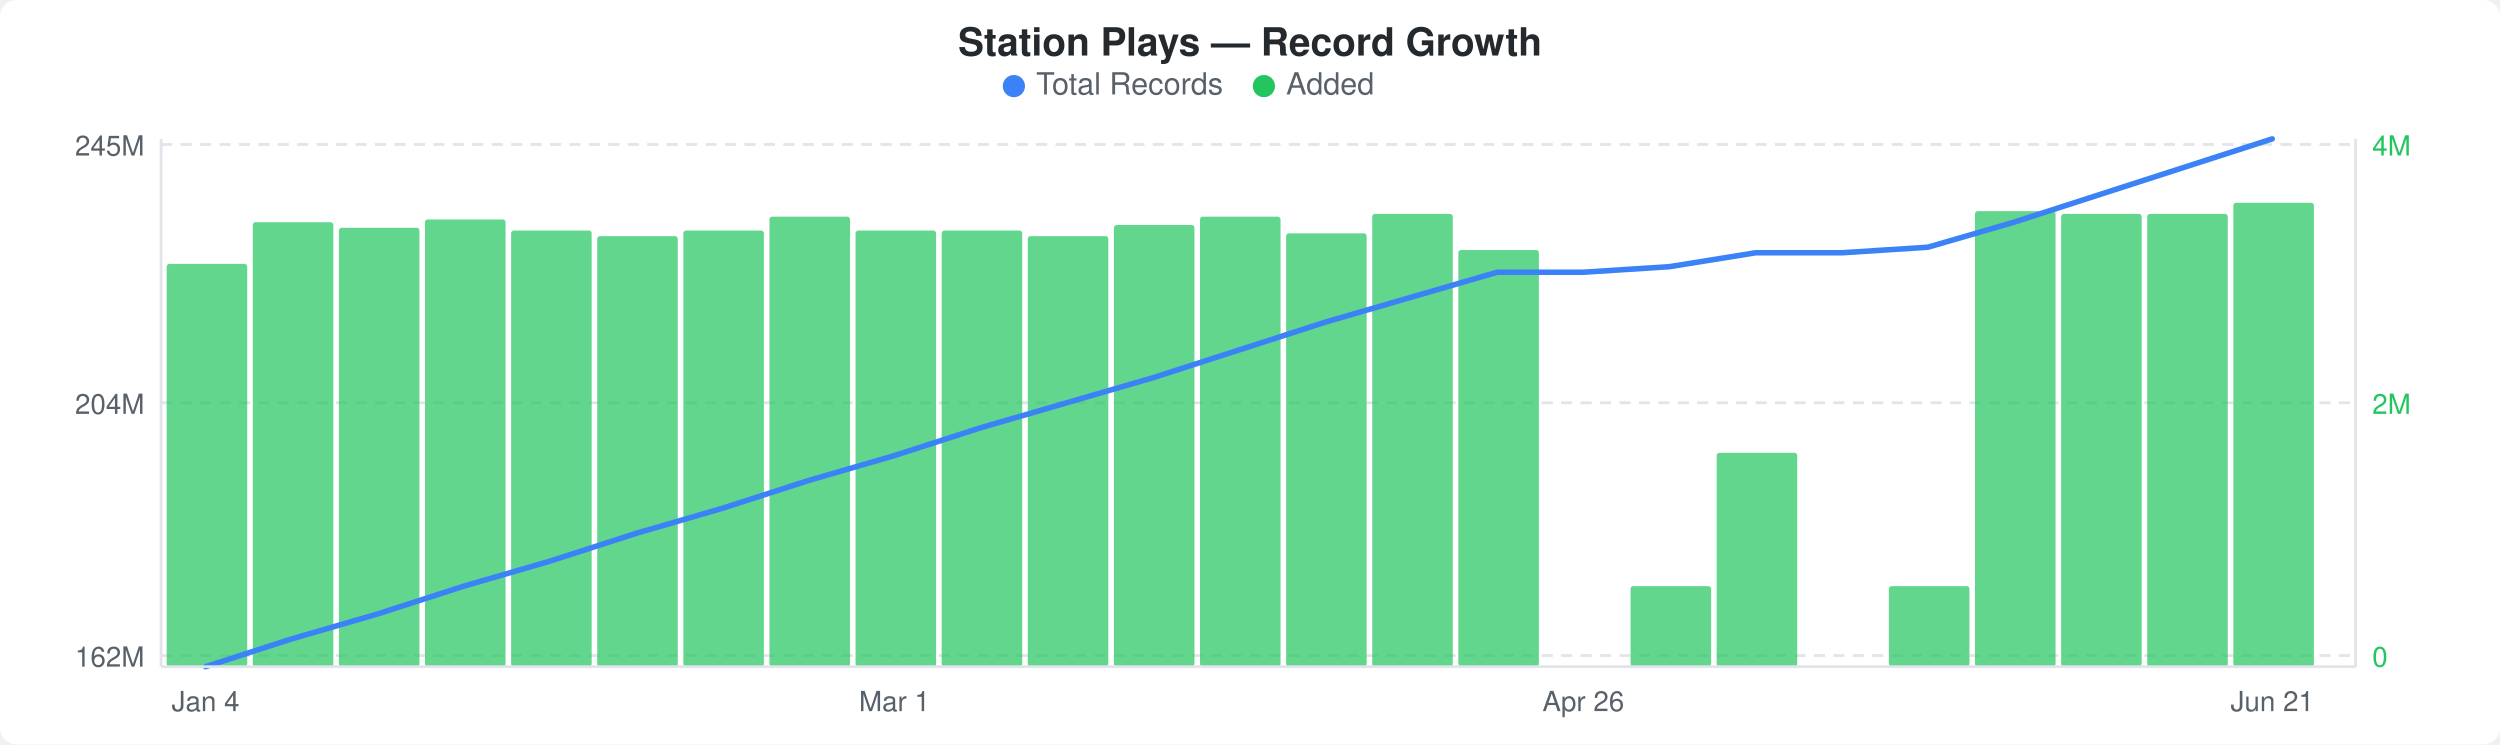
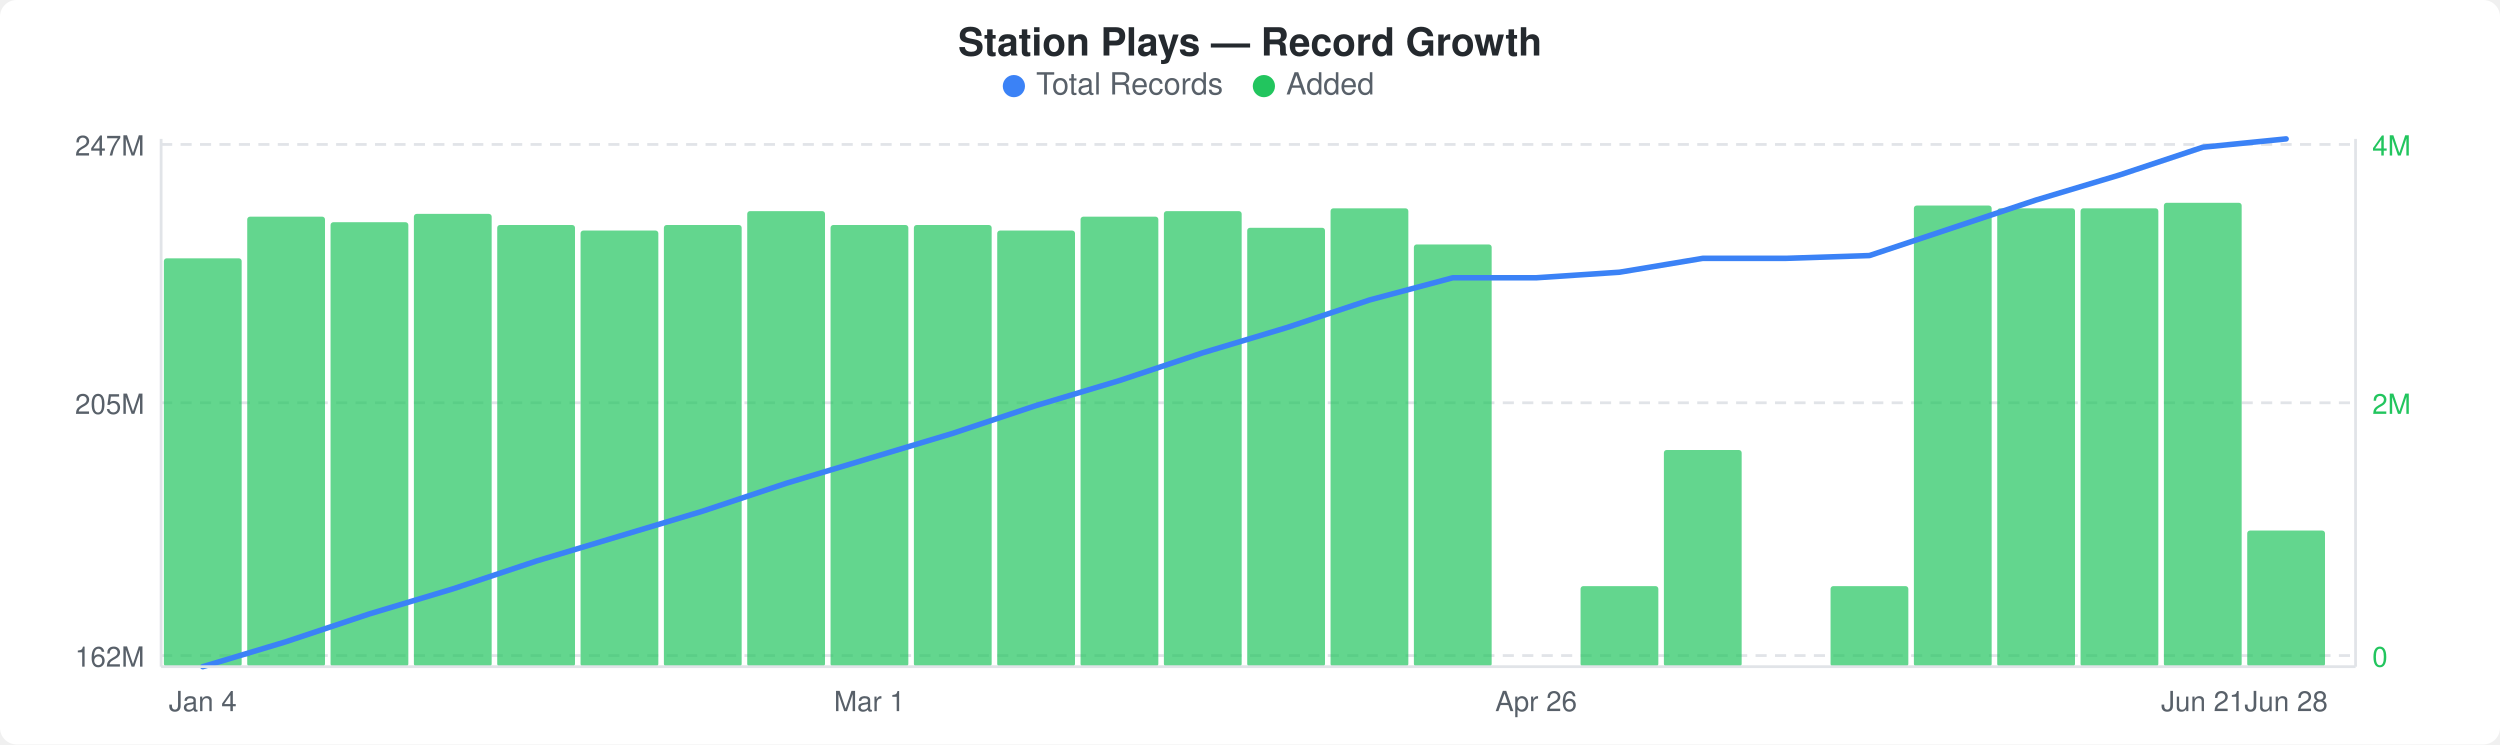
<svg xmlns="http://www.w3.org/2000/svg" width="900" height="268" viewBox="0 0 900 268">
  <rect width="900" height="268" fill="#ffffff" rx="6" ry="6" />
  <text x="450" y="20" text-anchor="middle" font-family="-apple-system, BlinkMacSystemFont, &quot;Segoe UI&quot;, Helvetica, Arial, sans-serif" font-size="14" font-weight="600" fill="#24292e">Station Plays — Record Growth</text>
  <circle cx="365" cy="31" r="4" fill="#3b82f6" />
  <text x="373" y="34" font-family="-apple-system, BlinkMacSystemFont, &quot;Segoe UI&quot;, Helvetica, Arial, sans-serif" font-size="11" fill="#586069">Total Records</text>
  <circle cx="455" cy="31" r="4" fill="#22c55e" />
  <text x="463" y="34" font-family="-apple-system, BlinkMacSystemFont, &quot;Segoe UI&quot;, Helvetica, Arial, sans-serif" font-size="11" fill="#586069">Added</text>
  <line x1="58" y1="52" x2="848" y2="52" stroke="#e1e4e8" stroke-width="1" stroke-dasharray="4,3" />
  <line x1="58" y1="145" x2="848" y2="145" stroke="#e1e4e8" stroke-width="1" stroke-dasharray="4,3" />
  <line x1="58" y1="236" x2="848" y2="236" stroke="#e1e4e8" stroke-width="1" stroke-dasharray="4,3" />
-   <rect x="60" y="95" width="29" height="145" rx="1" fill="#22c55eb3" />
-   <rect x="91" y="80" width="29" height="160" rx="1" fill="#22c55eb3" />
-   <rect x="122" y="82" width="29" height="158" rx="1" fill="#22c55eb3" />
-   <rect x="153" y="79" width="29" height="161" rx="1" fill="#22c55eb3" />
-   <rect x="184" y="83" width="29" height="157" rx="1" fill="#22c55eb3" />
-   <rect x="215" y="85" width="29" height="155" rx="1" fill="#22c55eb3" />
-   <rect x="246" y="83" width="29" height="157" rx="1" fill="#22c55eb3" />
-   <rect x="277" y="78" width="29" height="162" rx="1" fill="#22c55eb3" />
-   <rect x="308" y="83" width="29" height="157" rx="1" fill="#22c55eb3" />
-   <rect x="339" y="83" width="29" height="157" rx="1" fill="#22c55eb3" />
-   <rect x="370" y="85" width="29" height="155" rx="1" fill="#22c55eb3" />
-   <rect x="401" y="81" width="29" height="159" rx="1" fill="#22c55eb3" />
-   <rect x="432" y="78" width="29" height="162" rx="1" fill="#22c55eb3" />
-   <rect x="463" y="84" width="29" height="156" rx="1" fill="#22c55eb3" />
-   <rect x="494" y="77" width="29" height="163" rx="1" fill="#22c55eb3" />
-   <rect x="525" y="90" width="29" height="150" rx="1" fill="#22c55eb3" />
-   <rect x="587" y="211" width="29" height="29" rx="1" fill="#22c55eb3" />
-   <rect x="618" y="163" width="29" height="77" rx="1" fill="#22c55eb3" />
-   <rect x="680" y="211" width="29" height="29" rx="1" fill="#22c55eb3" />
-   <rect x="711" y="76" width="29" height="164" rx="1" fill="#22c55eb3" />
-   <rect x="742" y="77" width="29" height="163" rx="1" fill="#22c55eb3" />
-   <rect x="773" y="77" width="29" height="163" rx="1" fill="#22c55eb3" />
-   <rect x="804" y="73" width="29" height="167" rx="1" fill="#22c55eb3" />
-   <polyline points="74,240 105,230 136,221 167,211 198,202 229,192 260,183 291,173 322,164 353,154 384,145 415,136 446,126 477,116 508,107 539,98 570,98 601,96 632,91 663,91 694,89 725,80 756,70 787,60 818,50" fill="none" stroke="#3b82f6" stroke-width="2" stroke-linejoin="round" stroke-linecap="round" />
-   <text x="52" y="56" text-anchor="end" font-family="-apple-system, BlinkMacSystemFont, &quot;Segoe UI&quot;, Helvetica, Arial, sans-serif" font-size="10" fill="#586069">245M</text>
-   <text x="52" y="149" text-anchor="end" font-family="-apple-system, BlinkMacSystemFont, &quot;Segoe UI&quot;, Helvetica, Arial, sans-serif" font-size="10" fill="#586069">204M</text>
+   <rect x="59" y="93" width="28" height="147" rx="1" fill="#22c55eb3" />
+   <rect x="89" y="78" width="28" height="162" rx="1" fill="#22c55eb3" />
+   <rect x="119" y="80" width="28" height="160" rx="1" fill="#22c55eb3" />
+   <rect x="149" y="77" width="28" height="163" rx="1" fill="#22c55eb3" />
+   <rect x="179" y="81" width="28" height="159" rx="1" fill="#22c55eb3" />
+   <rect x="209" y="83" width="28" height="157" rx="1" fill="#22c55eb3" />
+   <rect x="239" y="81" width="28" height="159" rx="1" fill="#22c55eb3" />
+   <rect x="269" y="76" width="28" height="164" rx="1" fill="#22c55eb3" />
+   <rect x="299" y="81" width="28" height="159" rx="1" fill="#22c55eb3" />
+   <rect x="329" y="81" width="28" height="159" rx="1" fill="#22c55eb3" />
+   <rect x="359" y="83" width="28" height="157" rx="1" fill="#22c55eb3" />
+   <rect x="389" y="78" width="28" height="162" rx="1" fill="#22c55eb3" />
+   <rect x="419" y="76" width="28" height="164" rx="1" fill="#22c55eb3" />
+   <rect x="449" y="82" width="28" height="158" rx="1" fill="#22c55eb3" />
+   <rect x="479" y="75" width="28" height="165" rx="1" fill="#22c55eb3" />
+   <rect x="509" y="88" width="28" height="152" rx="1" fill="#22c55eb3" />
+   <rect x="569" y="211" width="28" height="29" rx="1" fill="#22c55eb3" />
+   <rect x="599" y="162" width="28" height="78" rx="1" fill="#22c55eb3" />
+   <rect x="659" y="211" width="28" height="29" rx="1" fill="#22c55eb3" />
+   <rect x="689" y="74" width="28" height="166" rx="1" fill="#22c55eb3" />
+   <rect x="719" y="75" width="28" height="165" rx="1" fill="#22c55eb3" />
+   <rect x="749" y="75" width="28" height="165" rx="1" fill="#22c55eb3" />
+   <rect x="779" y="73" width="28" height="167" rx="1" fill="#22c55eb3" />
+   <rect x="809" y="191" width="28" height="49" rx="1" fill="#22c55eb3" />
+   <polyline points="73,240 103,231 133,221 163,212 193,202 223,193 253,184 283,174 313,165 343,156 373,146 403,137 433,127 463,118 493,108 523,100 553,100 583,98 613,93 643,93 673,92 703,82 733,72 763,63 793,53 823,50" fill="none" stroke="#3b82f6" stroke-width="2" stroke-linejoin="round" stroke-linecap="round" />
+   <text x="52" y="56" text-anchor="end" font-family="-apple-system, BlinkMacSystemFont, &quot;Segoe UI&quot;, Helvetica, Arial, sans-serif" font-size="10" fill="#586069">247M</text>
+   <text x="52" y="149" text-anchor="end" font-family="-apple-system, BlinkMacSystemFont, &quot;Segoe UI&quot;, Helvetica, Arial, sans-serif" font-size="10" fill="#586069">205M</text>
  <text x="52" y="240" text-anchor="end" font-family="-apple-system, BlinkMacSystemFont, &quot;Segoe UI&quot;, Helvetica, Arial, sans-serif" font-size="10" fill="#586069">162M</text>
  <text x="854" y="56" text-anchor="start" font-family="-apple-system, BlinkMacSystemFont, &quot;Segoe UI&quot;, Helvetica, Arial, sans-serif" font-size="10" fill="#22c55e">4M</text>
  <text x="854" y="149" text-anchor="start" font-family="-apple-system, BlinkMacSystemFont, &quot;Segoe UI&quot;, Helvetica, Arial, sans-serif" font-size="10" fill="#22c55e">2M</text>
  <text x="854" y="240" text-anchor="start" font-family="-apple-system, BlinkMacSystemFont, &quot;Segoe UI&quot;, Helvetica, Arial, sans-serif" font-size="10" fill="#22c55e">0</text>
  <line x1="58" y1="50" x2="58" y2="240" stroke="#e1e4e8" stroke-width="1" />
  <line x1="58" y1="240" x2="848" y2="240" stroke="#e1e4e8" stroke-width="1" />
  <line x1="848" y1="50" x2="848" y2="240" stroke="#e1e4e8" stroke-width="1" />
-   <text x="74" y="256" text-anchor="middle" font-family="-apple-system, BlinkMacSystemFont, &quot;Segoe UI&quot;, Helvetica, Arial, sans-serif" font-size="10" fill="#586069">Jan 4</text>
-   <text x="322" y="256" text-anchor="middle" font-family="-apple-system, BlinkMacSystemFont, &quot;Segoe UI&quot;, Helvetica, Arial, sans-serif" font-size="10" fill="#586069">Mar 1</text>
-   <text x="570" y="256" text-anchor="middle" font-family="-apple-system, BlinkMacSystemFont, &quot;Segoe UI&quot;, Helvetica, Arial, sans-serif" font-size="10" fill="#586069">Apr 26</text>
-   <text x="818" y="256" text-anchor="middle" font-family="-apple-system, BlinkMacSystemFont, &quot;Segoe UI&quot;, Helvetica, Arial, sans-serif" font-size="10" fill="#586069">Jun 21</text>
+   <text x="73" y="256" text-anchor="middle" font-family="-apple-system, BlinkMacSystemFont, &quot;Segoe UI&quot;, Helvetica, Arial, sans-serif" font-size="10" fill="#586069">Jan 4</text>
+   <text x="313" y="256" text-anchor="middle" font-family="-apple-system, BlinkMacSystemFont, &quot;Segoe UI&quot;, Helvetica, Arial, sans-serif" font-size="10" fill="#586069">Mar 1</text>
+   <text x="553" y="256" text-anchor="middle" font-family="-apple-system, BlinkMacSystemFont, &quot;Segoe UI&quot;, Helvetica, Arial, sans-serif" font-size="10" fill="#586069">Apr 26</text>
+   <text x="793" y="256" text-anchor="middle" font-family="-apple-system, BlinkMacSystemFont, &quot;Segoe UI&quot;, Helvetica, Arial, sans-serif" font-size="10" fill="#586069">Jun 21</text>
+   <text x="823" y="256" text-anchor="middle" font-family="-apple-system, BlinkMacSystemFont, &quot;Segoe UI&quot;, Helvetica, Arial, sans-serif" font-size="10" fill="#586069">Jun 28</text>
</svg>
